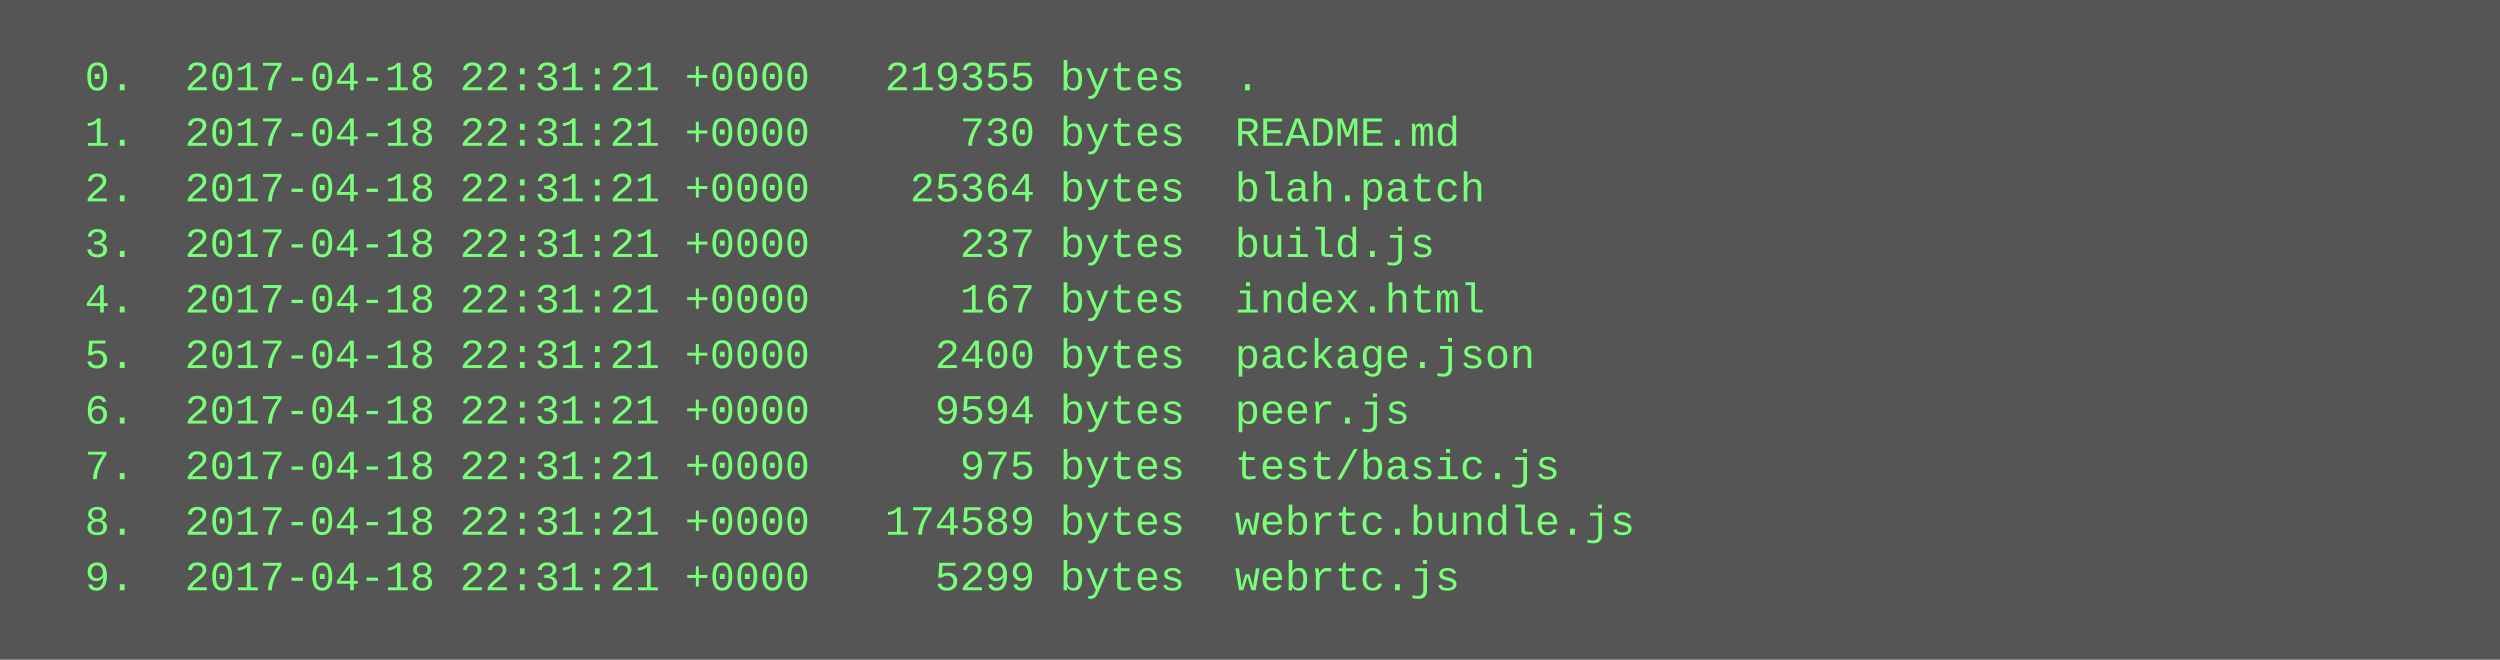
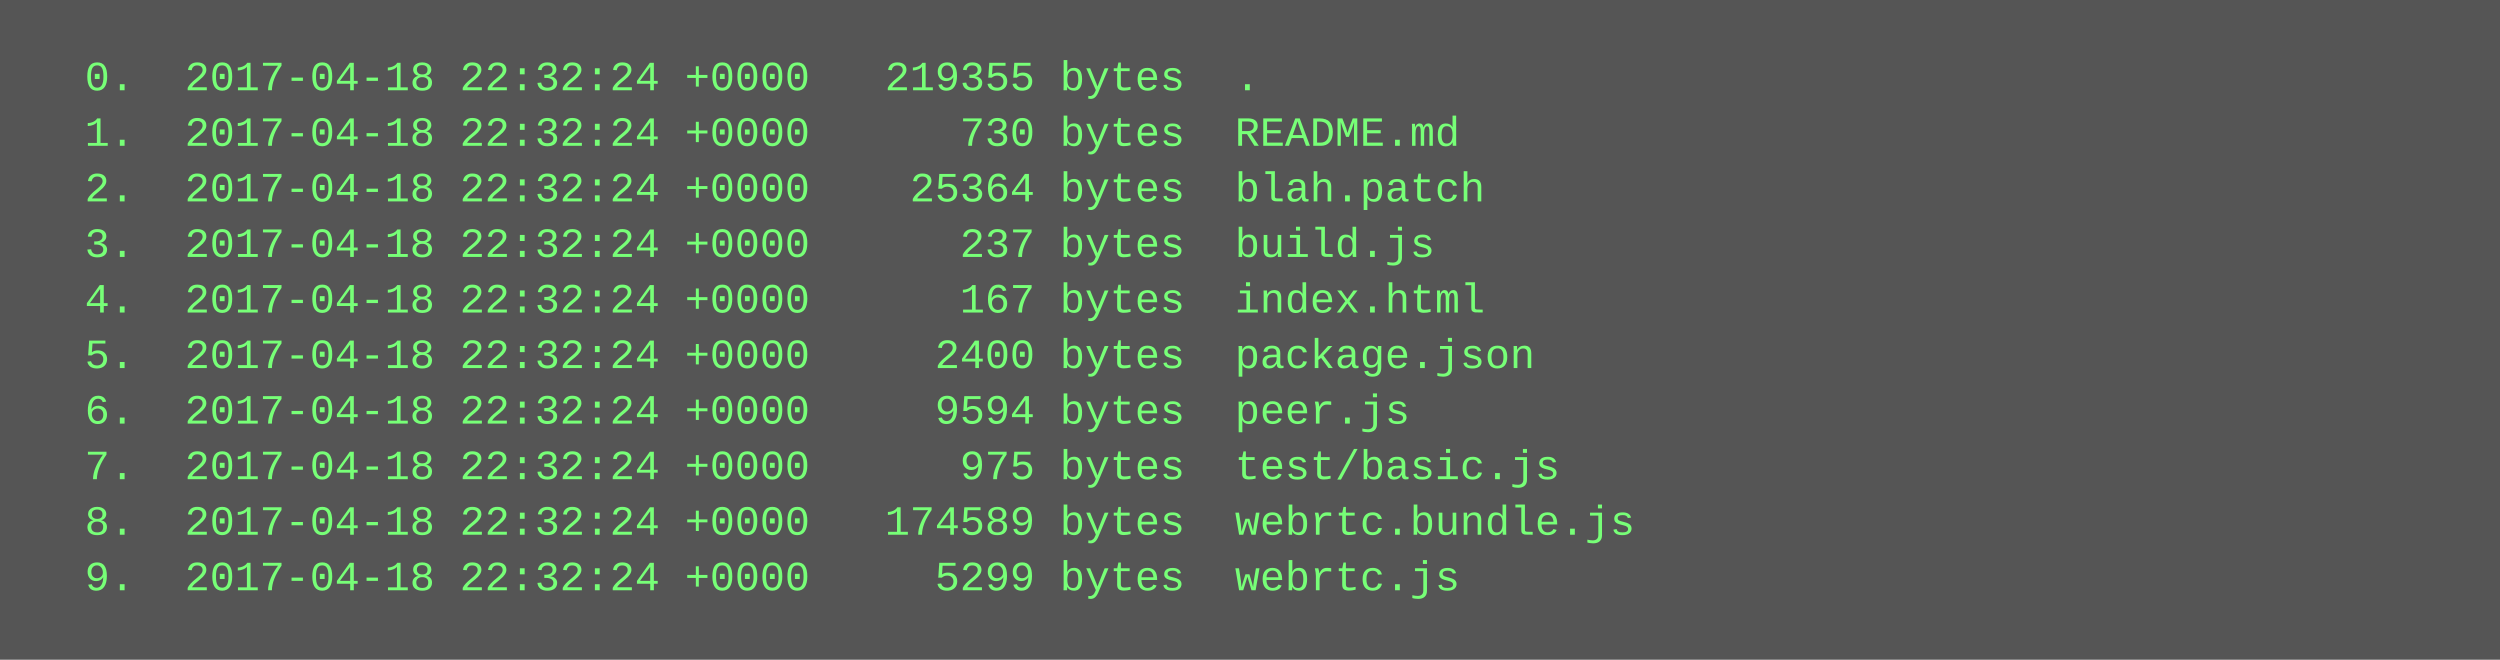
<svg xmlns="http://www.w3.org/2000/svg" height="190" width="720">
  <rect height="190" fill="#555" width="720" />
  <text fill="#7f7" font-family="Courier New" font-size="12" xml:space="preserve">
-     <tspan x="10" y="26">  0.  2017-04-18 22:31:21 +0000   219355 bytes  .</tspan>
-     <tspan x="10" y="42">  1.  2017-04-18 22:31:21 +0000      730 bytes  README.md</tspan>
-     <tspan x="10" y="58">  2.  2017-04-18 22:31:21 +0000    25364 bytes  blah.patch</tspan>
-     <tspan x="10" y="74">  3.  2017-04-18 22:31:21 +0000      237 bytes  build.js</tspan>
-     <tspan x="10" y="90">  4.  2017-04-18 22:31:21 +0000      167 bytes  index.html</tspan>
-     <tspan x="10" y="106">  5.  2017-04-18 22:31:21 +0000     2400 bytes  package.json</tspan>
-     <tspan x="10" y="122">  6.  2017-04-18 22:31:21 +0000     9594 bytes  peer.js</tspan>
-     <tspan x="10" y="138">  7.  2017-04-18 22:31:21 +0000      975 bytes  test/basic.js</tspan>
-     <tspan x="10" y="154">  8.  2017-04-18 22:31:21 +0000   174589 bytes  webrtc.bundle.js</tspan>
-     <tspan x="10" y="170">  9.  2017-04-18 22:31:21 +0000     5299 bytes  webrtc.js</tspan>
+     <tspan x="10" y="26">  0.  2017-04-18 22:32:24 +0000   219355 bytes  .</tspan>
+     <tspan x="10" y="42">  1.  2017-04-18 22:32:24 +0000      730 bytes  README.md</tspan>
+     <tspan x="10" y="58">  2.  2017-04-18 22:32:24 +0000    25364 bytes  blah.patch</tspan>
+     <tspan x="10" y="74">  3.  2017-04-18 22:32:24 +0000      237 bytes  build.js</tspan>
+     <tspan x="10" y="90">  4.  2017-04-18 22:32:24 +0000      167 bytes  index.html</tspan>
+     <tspan x="10" y="106">  5.  2017-04-18 22:32:24 +0000     2400 bytes  package.json</tspan>
+     <tspan x="10" y="122">  6.  2017-04-18 22:32:24 +0000     9594 bytes  peer.js</tspan>
+     <tspan x="10" y="138">  7.  2017-04-18 22:32:24 +0000      975 bytes  test/basic.js</tspan>
+     <tspan x="10" y="154">  8.  2017-04-18 22:32:24 +0000   174589 bytes  webrtc.bundle.js</tspan>
+     <tspan x="10" y="170">  9.  2017-04-18 22:32:24 +0000     5299 bytes  webrtc.js</tspan>
  </text>
</svg>
